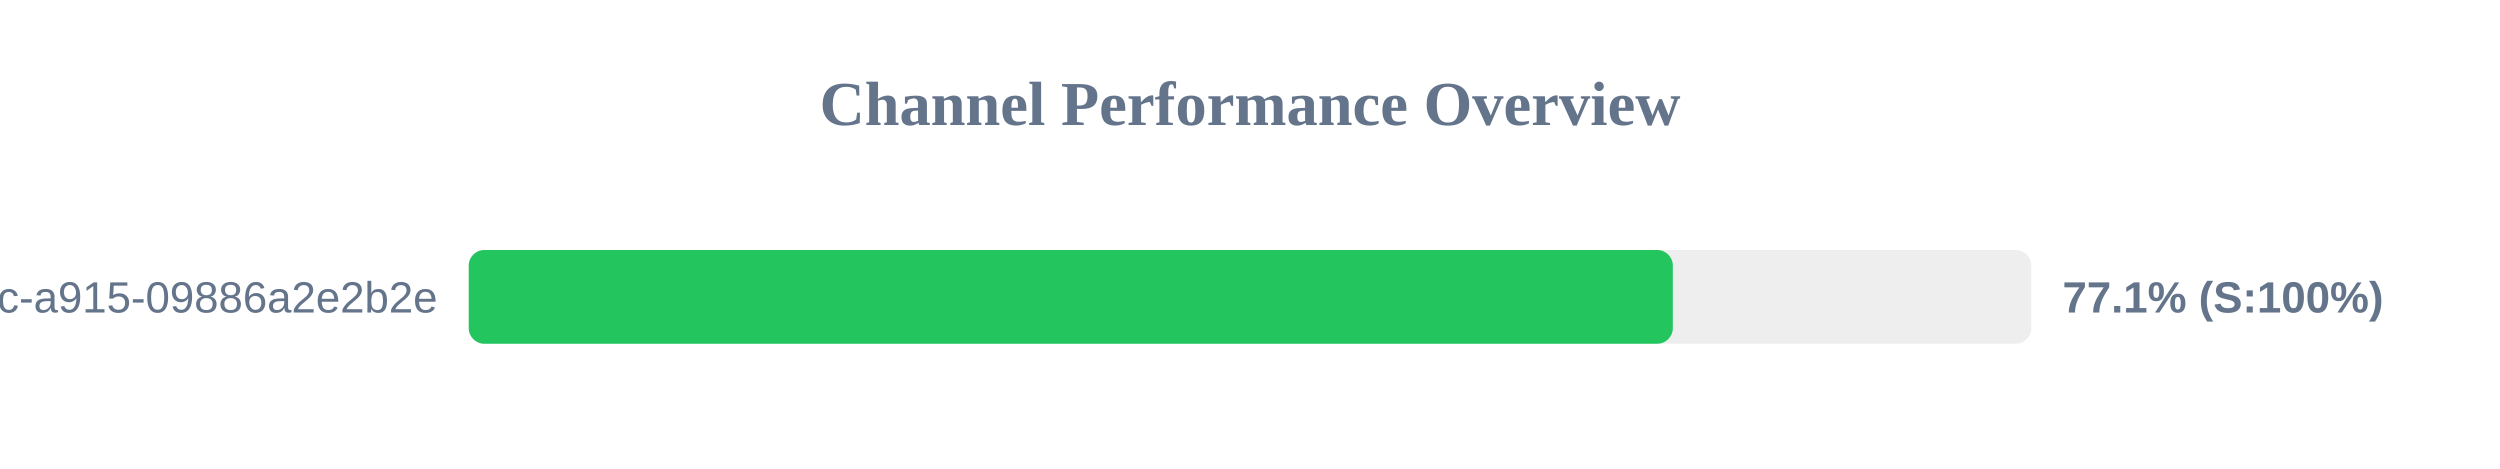
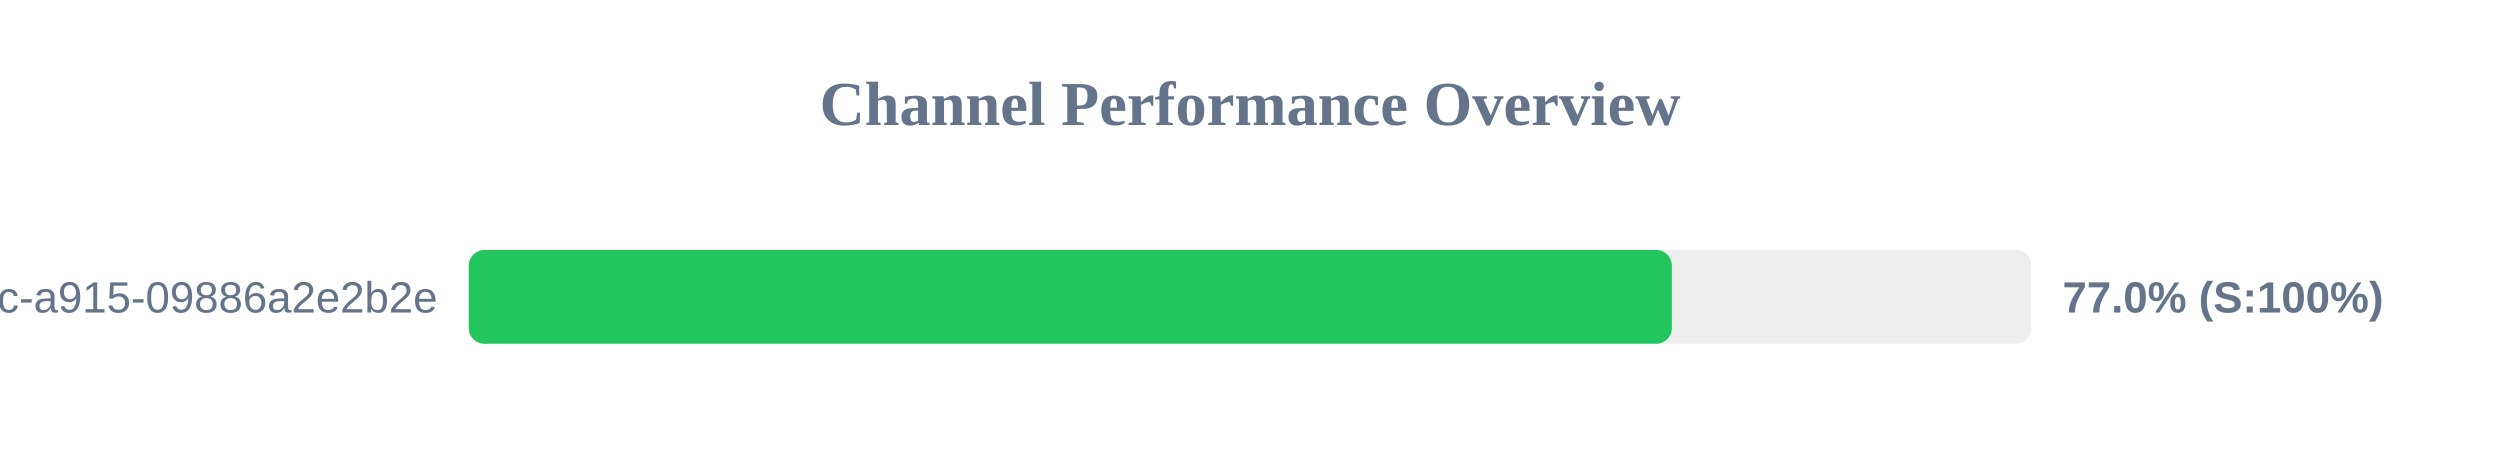
<svg xmlns="http://www.w3.org/2000/svg" width="800" height="150" version="1.1">
  <style>
        .row { font: 14px Arial; fill: #64748b; }
        .score { font: bold 14px Arial; fill: #64748b; }
    </style>
  <text x="400" y="40" text-anchor="middle" font-size="20px" font-weight="bold" fill="#64748b">Channel Performance Overview</text>
  <rect x="150" y="80" width="500" height="30" fill="#eee" rx="5" />
-   <rect x="150" y="80" width="385.3" height="30" fill="#22c55e" rx="5" />
+   <rect x="150" y="80" width="385.0" height="30" fill="#22c55e" rx="5" />
  <text x="140" y="100" text-anchor="end" class="row">?uuid=52816135-d3bc-46bc-a915-09886a2e2b2e</text>
-   <text x="660" y="100" text-anchor="start" class="score">77.1% (S:100%)</text>
+   <text x="660" y="100" text-anchor="start" class="score">77.0% (S:100%)</text>
</svg>
